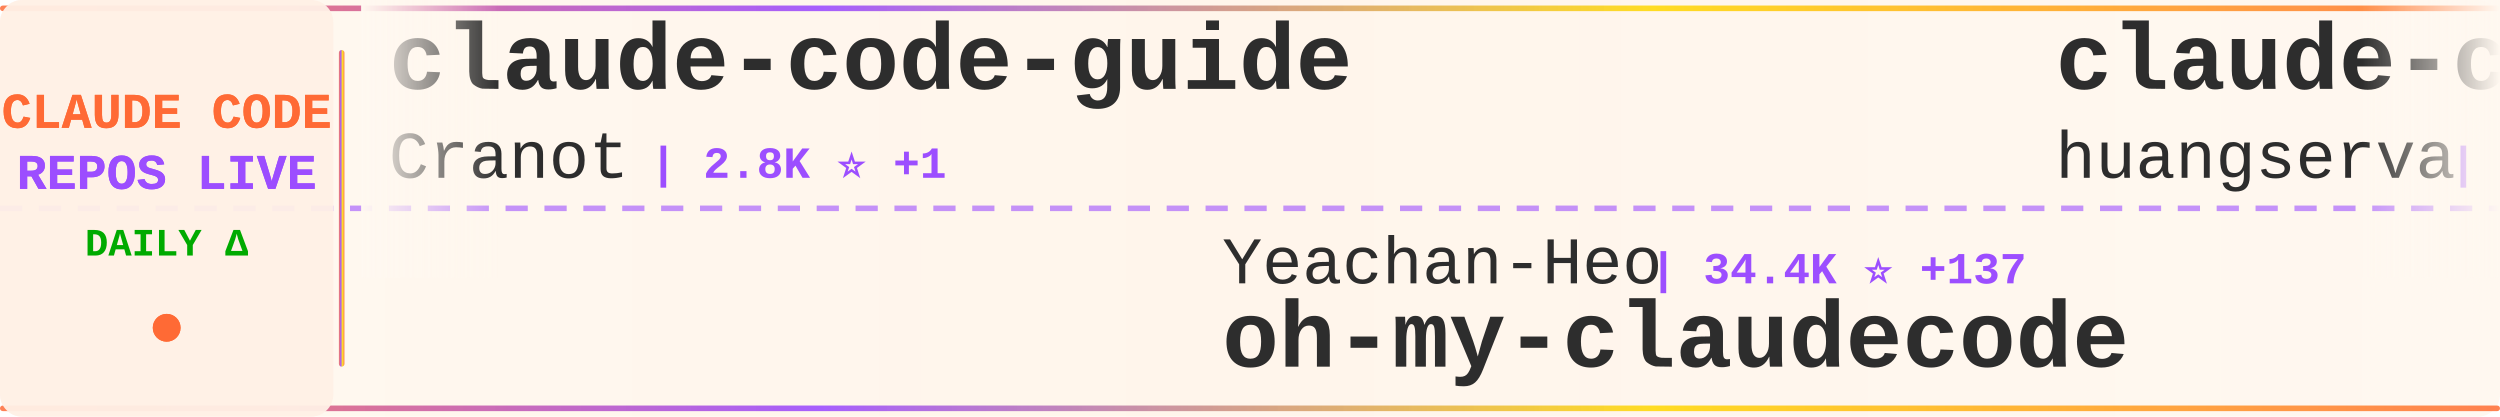
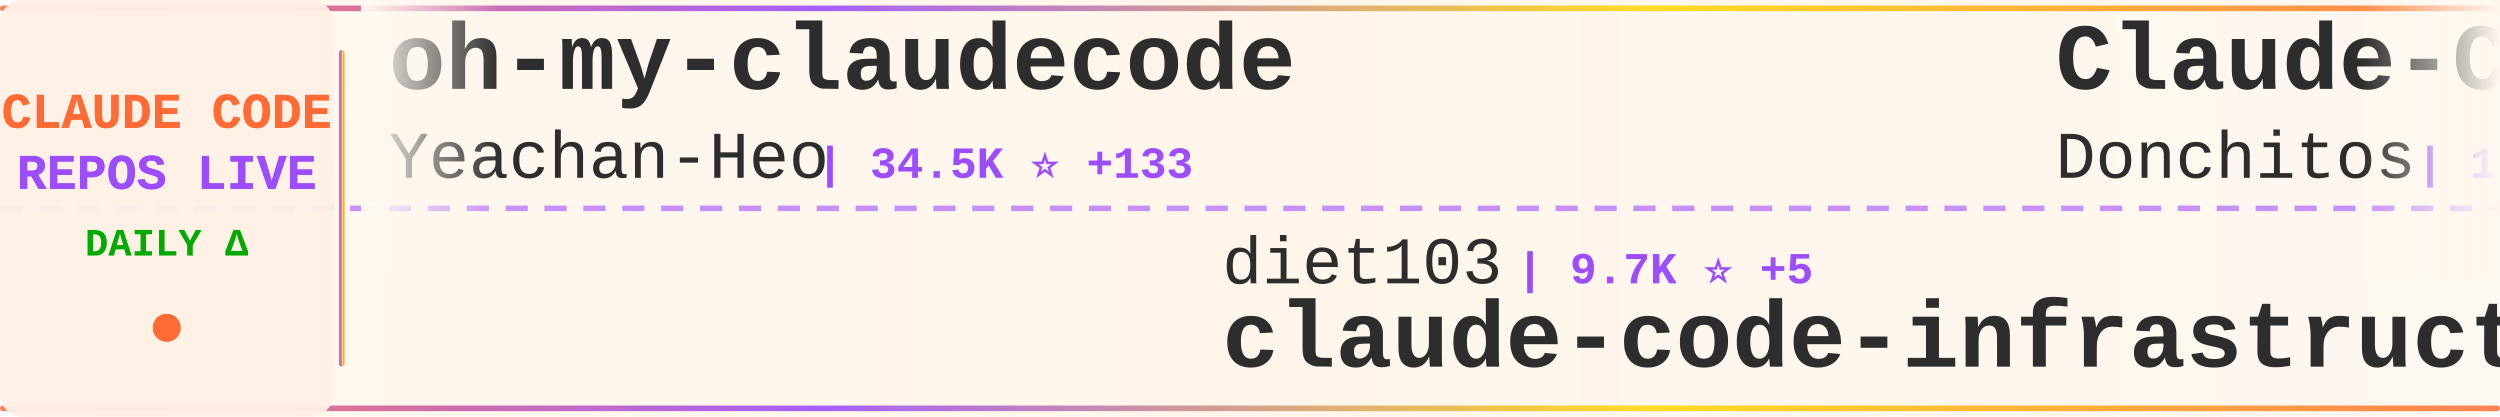
<svg xmlns="http://www.w3.org/2000/svg" width="900" height="150">
  <defs>
    <linearGradient id="tickerBg" x1="0%" y1="0%" x2="100%" y2="0%">
      <stop offset="0%" style="stop-color:#fff8f0;stop-opacity:0.98" />
      <stop offset="50%" style="stop-color:#fff5eb;stop-opacity:1" />
      <stop offset="100%" style="stop-color:#fff8f0;stop-opacity:0.98" />
    </linearGradient>
    <linearGradient id="borderGrad" x1="0%" y1="0%" x2="100%" y2="0%">
      <stop offset="0%" style="stop-color:#FF6B35;stop-opacity:0.85">
        <animate attributeName="stop-opacity" values="0.85;1;0.85" dur="2s" repeatCount="indefinite" />
      </stop>
      <stop offset="33%" style="stop-color:#9C4EFF;stop-opacity:0.9">
        <animate attributeName="stop-opacity" values="0.9;1;0.9" dur="2.2s" repeatCount="indefinite" />
      </stop>
      <stop offset="66%" style="stop-color:#FFD700;stop-opacity:0.85">
        <animate attributeName="stop-opacity" values="0.85;1;0.85" dur="1.8s" repeatCount="indefinite" />
      </stop>
      <stop offset="100%" style="stop-color:#FF6B35;stop-opacity:0.85">
        <animate attributeName="stop-opacity" values="0.85;1;0.85" dur="2s" repeatCount="indefinite" />
      </stop>
    </linearGradient>
    <filter id="textGlow">
      <feGaussianBlur stdDeviation="0.15" result="coloredBlur" />
      <feMerge>
        <feMergeNode in="coloredBlur" />
        <feMergeNode in="SourceGraphic" />
      </feMerge>
    </filter>
    <filter id="metricGlow">
      <feGaussianBlur stdDeviation="0.2" result="coloredBlur" />
      <feMerge>
        <feMergeNode in="coloredBlur" />
        <feMergeNode in="SourceGraphic" />
      </feMerge>
    </filter>
    <linearGradient id="leftFade" x1="0%" y1="0%" x2="100%" y2="0%">
      <stop offset="0%" style="stop-color:#fff8f0;stop-opacity:1" />
      <stop offset="100%" style="stop-color:#fff8f0;stop-opacity:0" />
    </linearGradient>
    <linearGradient id="rightFade" x1="0%" y1="0%" x2="100%" y2="0%">
      <stop offset="0%" style="stop-color:#fff8f0;stop-opacity:0" />
      <stop offset="100%" style="stop-color:#fff8f0;stop-opacity:1" />
    </linearGradient>
  </defs>
  <rect width="900" height="150" fill="url(#tickerBg)" rx="8" />
  <rect x="0" y="2" width="900" height="2" fill="url(#borderGrad)" rx="1" />
  <rect x="0" y="146" width="900" height="2" fill="url(#borderGrad)" rx="1" />
  <line x1="0" y1="75" x2="900" y2="75" stroke="#9C4EFF" stroke-width="2" stroke-dasharray="8 6" opacity="0.6" />
  <rect x="0" y="0" width="120" height="150" fill="#fff0e6" opacity="0.95" rx="8" />
  <text x="60" y="46" font-family="'Courier New', monospace" font-size="18" font-weight="bold" fill="#FF6B35" text-anchor="middle" filter="url(#textGlow)">
    CLAUDE CODE
  </text>
  <text x="60" y="68" font-family="'Courier New', monospace" font-size="18" font-weight="bold" fill="#9C4EFF" text-anchor="middle" filter="url(#textGlow)">
    REPOS LIVE
  </text>
  <text x="60" y="92" font-family="'Courier New', monospace" font-size="14" font-weight="bold" fill="#00aa00" text-anchor="middle">
    DAILY Δ
  </text>
  <circle cx="60" cy="118" r="5" fill="#FF6B35" filter="url(#metricGlow)">
    <animate attributeName="r" values="4;6;4" dur="1.5s" repeatCount="indefinite" />
    <animate attributeName="opacity" values="0.6;1;0.6" dur="1.5s" repeatCount="indefinite" />
  </circle>
  <rect x="122" y="18" width="2" height="114" fill="url(#borderGrad)" rx="1" />
  <clipPath id="tickerClip">
    <rect x="130" y="0" width="770" height="150" />
  </clipPath>
  <g clip-path="url(#tickerClip)">
    <g id="tickerItems">
      <animateTransform attributeName="transform" attributeType="XML" type="translate" from="0 0" to="-3000 0" dur="54s" repeatCount="indefinite" />
      <g transform="translate(0, 0)">
-         <text x="140" y="32" font-family="'Courier New', monospace" font-size="34" font-weight="bold" fill="#2d2d2d">claude-code-guide</text>
-         <text x="140" y="64" font-family="'Courier New', monospace" font-size="24" font-weight="normal" fill="#2d2d2d" opacity="1.0">Cranot</text>
-         <text x="234" y="64" font-family="'Courier New', monospace" font-size="16" font-weight="bold" fill="#9C4EFF"> | 2.8K ⭐ +1</text>
+         <text x="140" y="32" font-family="'Courier New', monospace" font-size="34" font-weight="bold" fill="#2d2d2d">oh-my-claudecode</text>
+         <text x="140" y="64" font-family="'Courier New', monospace" font-size="24" font-weight="normal" fill="#2d2d2d" opacity="1.0">Yeachan-Heo</text>
+         <text x="294" y="64" font-family="'Courier New', monospace" font-size="16" font-weight="bold" fill="#9C4EFF"> | 34.5K ⭐ +133</text>
      </g>
      <g transform="translate(300, 0)">
-         <text x="140" y="102" font-family="'Courier New', monospace" font-size="24" font-weight="normal" fill="#2d2d2d" opacity="1.0">Yeachan-Heo</text>
-         <text x="294" y="102" font-family="'Courier New', monospace" font-size="16" font-weight="bold" fill="#9C4EFF"> | 34.4K ⭐ +137</text>
-         <text x="140" y="132" font-family="'Courier New', monospace" font-size="34" font-weight="bold" fill="#2d2d2d">oh-my-claudecode</text>
+         <text x="140" y="102" font-family="'Courier New', monospace" font-size="24" font-weight="normal" fill="#2d2d2d" opacity="1.0">diet103</text>
+         <text x="246" y="102" font-family="'Courier New', monospace" font-size="16" font-weight="bold" fill="#9C4EFF"> | 9.7K ⭐ +5</text>
+         <text x="140" y="132" font-family="'Courier New', monospace" font-size="34" font-weight="bold" fill="#2d2d2d">claude-code-infrastructu...</text>
      </g>
      <g transform="translate(600, 0)">
-         <text x="140" y="32" font-family="'Courier New', monospace" font-size="34" font-weight="bold" fill="#2d2d2d">claude-code-cli</text>
-         <text x="140" y="64" font-family="'Courier New', monospace" font-size="24" font-weight="normal" fill="#2d2d2d" opacity="1.0">huangserva</text>
-         <text x="282" y="64" font-family="'Courier New', monospace" font-size="16" font-weight="bold" fill="#9C4EFF"> | 588 ⭐</text>
+         <text x="140" y="32" font-family="'Courier New', monospace" font-size="34" font-weight="bold" fill="#2d2d2d">Claude-Code-Game-Studios</text>
+         <text x="140" y="64" font-family="'Courier New', monospace" font-size="24" font-weight="normal" fill="#2d2d2d" opacity="1.0">Donchitos</text>
+         <text x="270" y="64" font-family="'Courier New', monospace" font-size="16" font-weight="bold" fill="#9C4EFF"> | 19.5K ⭐ +103</text>
      </g>
      <g transform="translate(900, 0)">
-         <text x="140" y="102" font-family="'Courier New', monospace" font-size="24" font-weight="normal" fill="#2d2d2d" opacity="1.0">Maciek-roboblog</text>
-         <text x="342" y="102" font-family="'Courier New', monospace" font-size="16" font-weight="bold" fill="#9C4EFF"> | 8.0K ⭐ +9</text>
-         <text x="140" y="132" font-family="'Courier New', monospace" font-size="34" font-weight="bold" fill="#2d2d2d">Claude-Code-Usage-Monito...</text>
+         <text x="140" y="102" font-family="'Courier New', monospace" font-size="24" font-weight="normal" fill="#2d2d2d" opacity="1.0">Piebald-AI</text>
+         <text x="282" y="102" font-family="'Courier New', monospace" font-size="16" font-weight="bold" fill="#9C4EFF"> | 10.4K ⭐ +27</text>
+         <text x="140" y="132" font-family="'Courier New', monospace" font-size="34" font-weight="bold" fill="#2d2d2d">claude-code-system-promp...</text>
      </g>
      <g transform="translate(1200, 0)">
-         <text x="140" y="32" font-family="'Courier New', monospace" font-size="34" font-weight="bold" fill="#2d2d2d">claude-code-source-code-...</text>
-         <text x="140" y="64" font-family="'Courier New', monospace" font-size="24" font-weight="normal" fill="#2d2d2d" opacity="1.0">ghuntley</text>
-         <text x="258" y="64" font-family="'Courier New', monospace" font-size="16" font-weight="bold" fill="#9C4EFF"> | 978 ⭐</text>
+         <text x="140" y="32" font-family="'Courier New', monospace" font-size="34" font-weight="bold" fill="#2d2d2d">claude-code-proxy</text>
+         <text x="140" y="64" font-family="'Courier New', monospace" font-size="24" font-weight="normal" fill="#2d2d2d" opacity="1.0">fuergaosi233</text>
+         <text x="306" y="64" font-family="'Courier New', monospace" font-size="16" font-weight="bold" fill="#9C4EFF"> | 2.6K ⭐ +2</text>
      </g>
      <g transform="translate(1500, 0)">
-         <text x="140" y="102" font-family="'Courier New', monospace" font-size="24" font-weight="normal" fill="#2d2d2d" opacity="1.0">shanraisshan</text>
-         <text x="306" y="102" font-family="'Courier New', monospace" font-size="16" font-weight="bold" fill="#9C4EFF"> | 54.1K ⭐ +175</text>
-         <text x="140" y="132" font-family="'Courier New', monospace" font-size="34" font-weight="bold" fill="#2d2d2d">claude-code-best-practic...</text>
+         <text x="140" y="102" font-family="'Courier New', monospace" font-size="24" font-weight="normal" fill="#2d2d2d" opacity="1.0">tanbiralam</text>
+         <text x="282" y="102" font-family="'Courier New', monospace" font-size="16" font-weight="bold" fill="#9C4EFF"> | 1.7K ⭐ +7</text>
+         <text x="140" y="132" font-family="'Courier New', monospace" font-size="34" font-weight="bold" fill="#2d2d2d">claude-code</text>
      </g>
      <g transform="translate(1800, 0)">
-         <text x="140" y="32" font-family="'Courier New', monospace" font-size="34" font-weight="bold" fill="#2d2d2d">claude-code-hooks-master...</text>
-         <text x="140" y="64" font-family="'Courier New', monospace" font-size="24" font-weight="normal" fill="#2d2d2d" opacity="1.0">disler</text>
-         <text x="234" y="64" font-family="'Courier New', monospace" font-size="16" font-weight="bold" fill="#9C4EFF"> | 3.7K ⭐ +4</text>
+         <text x="140" y="32" font-family="'Courier New', monospace" font-size="34" font-weight="bold" fill="#2d2d2d">agents</text>
+         <text x="140" y="64" font-family="'Courier New', monospace" font-size="24" font-weight="normal" fill="#2d2d2d" opacity="1.0">wshobson</text>
+         <text x="258" y="64" font-family="'Courier New', monospace" font-size="16" font-weight="bold" fill="#9C4EFF"> | 35.7K ⭐ +55</text>
      </g>
      <g transform="translate(2100, 0)">
-         <text x="140" y="102" font-family="'Courier New', monospace" font-size="24" font-weight="normal" fill="#2d2d2d" opacity="1.0">farion1231</text>
-         <text x="282" y="102" font-family="'Courier New', monospace" font-size="16" font-weight="bold" fill="#9C4EFF"> | 76.6K ⭐ +886</text>
-         <text x="140" y="132" font-family="'Courier New', monospace" font-size="34" font-weight="bold" fill="#2d2d2d">cc-switch</text>
+         <text x="140" y="102" font-family="'Courier New', monospace" font-size="24" font-weight="normal" fill="#2d2d2d" opacity="1.0">https-deeplearning-ai</text>
+         <text x="414" y="102" font-family="'Courier New', monospace" font-size="16" font-weight="bold" fill="#9C4EFF"> | 514 ⭐</text>
+         <text x="140" y="132" font-family="'Courier New', monospace" font-size="34" font-weight="bold" fill="#2d2d2d">sc-claude-code-files</text>
      </g>
      <g transform="translate(2400, 0)">
-         <text x="140" y="32" font-family="'Courier New', monospace" font-size="34" font-weight="bold" fill="#2d2d2d">ClaudeCode</text>
-         <text x="140" y="64" font-family="'Courier New', monospace" font-size="24" font-weight="normal" fill="#2d2d2d" opacity="1.0">guanshan</text>
-         <text x="258" y="64" font-family="'Courier New', monospace" font-size="16" font-weight="bold" fill="#9C4EFF"> | 59 ⭐</text>
+         <text x="140" y="32" font-family="'Courier New', monospace" font-size="34" font-weight="bold" fill="#2d2d2d">claude-code</text>
+         <text x="140" y="64" font-family="'Courier New', monospace" font-size="24" font-weight="normal" fill="#2d2d2d" opacity="1.0">alex000kim</text>
+         <text x="282" y="64" font-family="'Courier New', monospace" font-size="16" font-weight="bold" fill="#9C4EFF"> | 227 ⭐</text>
      </g>
      <g transform="translate(2700, 0)">
-         <text x="140" y="102" font-family="'Courier New', monospace" font-size="24" font-weight="normal" fill="#2d2d2d" opacity="1.0">ChinaSiro</text>
-         <text x="270" y="102" font-family="'Courier New', monospace" font-size="16" font-weight="bold" fill="#9C4EFF"> | 9.2K ⭐ +8</text>
-         <text x="140" y="132" font-family="'Courier New', monospace" font-size="34" font-weight="bold" fill="#2d2d2d">claude-code-sourcemap</text>
+         <text x="140" y="102" font-family="'Courier New', monospace" font-size="24" font-weight="normal" fill="#2d2d2d" opacity="1.0">sugyan</text>
+         <text x="234" y="102" font-family="'Courier New', monospace" font-size="16" font-weight="bold" fill="#9C4EFF"> | 1.1K ⭐ +6</text>
+         <text x="140" y="132" font-family="'Courier New', monospace" font-size="34" font-weight="bold" fill="#2d2d2d">claude-code-webui</text>
      </g>
      <g transform="translate(3000, 0)">
-         <text x="140" y="32" font-family="'Courier New', monospace" font-size="34" font-weight="bold" fill="#2d2d2d">claude-code-guide</text>
-         <text x="140" y="64" font-family="'Courier New', monospace" font-size="24" font-weight="normal" fill="#2d2d2d" opacity="1.0">Cranot</text>
-         <text x="234" y="64" font-family="'Courier New', monospace" font-size="16" font-weight="bold" fill="#9C4EFF"> | 2.8K ⭐ +1</text>
+         <text x="140" y="32" font-family="'Courier New', monospace" font-size="34" font-weight="bold" fill="#2d2d2d">oh-my-claudecode</text>
+         <text x="140" y="64" font-family="'Courier New', monospace" font-size="24" font-weight="normal" fill="#2d2d2d" opacity="1.0">Yeachan-Heo</text>
+         <text x="294" y="64" font-family="'Courier New', monospace" font-size="16" font-weight="bold" fill="#9C4EFF"> | 34.5K ⭐ +133</text>
      </g>
      <g transform="translate(3300, 0)">
-         <text x="140" y="102" font-family="'Courier New', monospace" font-size="24" font-weight="normal" fill="#2d2d2d" opacity="1.0">Yeachan-Heo</text>
-         <text x="294" y="102" font-family="'Courier New', monospace" font-size="16" font-weight="bold" fill="#9C4EFF"> | 34.4K ⭐ +137</text>
-         <text x="140" y="132" font-family="'Courier New', monospace" font-size="34" font-weight="bold" fill="#2d2d2d">oh-my-claudecode</text>
+         <text x="140" y="102" font-family="'Courier New', monospace" font-size="24" font-weight="normal" fill="#2d2d2d" opacity="1.0">diet103</text>
+         <text x="246" y="102" font-family="'Courier New', monospace" font-size="16" font-weight="bold" fill="#9C4EFF"> | 9.7K ⭐ +5</text>
+         <text x="140" y="132" font-family="'Courier New', monospace" font-size="34" font-weight="bold" fill="#2d2d2d">claude-code-infrastructu...</text>
      </g>
      <g transform="translate(3600, 0)">
-         <text x="140" y="32" font-family="'Courier New', monospace" font-size="34" font-weight="bold" fill="#2d2d2d">claude-code-cli</text>
-         <text x="140" y="64" font-family="'Courier New', monospace" font-size="24" font-weight="normal" fill="#2d2d2d" opacity="1.0">huangserva</text>
-         <text x="282" y="64" font-family="'Courier New', monospace" font-size="16" font-weight="bold" fill="#9C4EFF"> | 588 ⭐</text>
+         <text x="140" y="32" font-family="'Courier New', monospace" font-size="34" font-weight="bold" fill="#2d2d2d">Claude-Code-Game-Studios</text>
+         <text x="140" y="64" font-family="'Courier New', monospace" font-size="24" font-weight="normal" fill="#2d2d2d" opacity="1.0">Donchitos</text>
+         <text x="270" y="64" font-family="'Courier New', monospace" font-size="16" font-weight="bold" fill="#9C4EFF"> | 19.5K ⭐ +103</text>
      </g>
      <g transform="translate(3900, 0)">
-         <text x="140" y="102" font-family="'Courier New', monospace" font-size="24" font-weight="normal" fill="#2d2d2d" opacity="1.0">Maciek-roboblog</text>
-         <text x="342" y="102" font-family="'Courier New', monospace" font-size="16" font-weight="bold" fill="#9C4EFF"> | 8.0K ⭐ +9</text>
-         <text x="140" y="132" font-family="'Courier New', monospace" font-size="34" font-weight="bold" fill="#2d2d2d">Claude-Code-Usage-Monito...</text>
+         <text x="140" y="102" font-family="'Courier New', monospace" font-size="24" font-weight="normal" fill="#2d2d2d" opacity="1.0">Piebald-AI</text>
+         <text x="282" y="102" font-family="'Courier New', monospace" font-size="16" font-weight="bold" fill="#9C4EFF"> | 10.4K ⭐ +27</text>
+         <text x="140" y="132" font-family="'Courier New', monospace" font-size="34" font-weight="bold" fill="#2d2d2d">claude-code-system-promp...</text>
      </g>
    </g>
  </g>
  <rect x="130" y="0" width="50" height="100" fill="url(#leftFade)" />
  <rect x="850" y="0" width="50" height="100" fill="url(#rightFade)" />
</svg>
